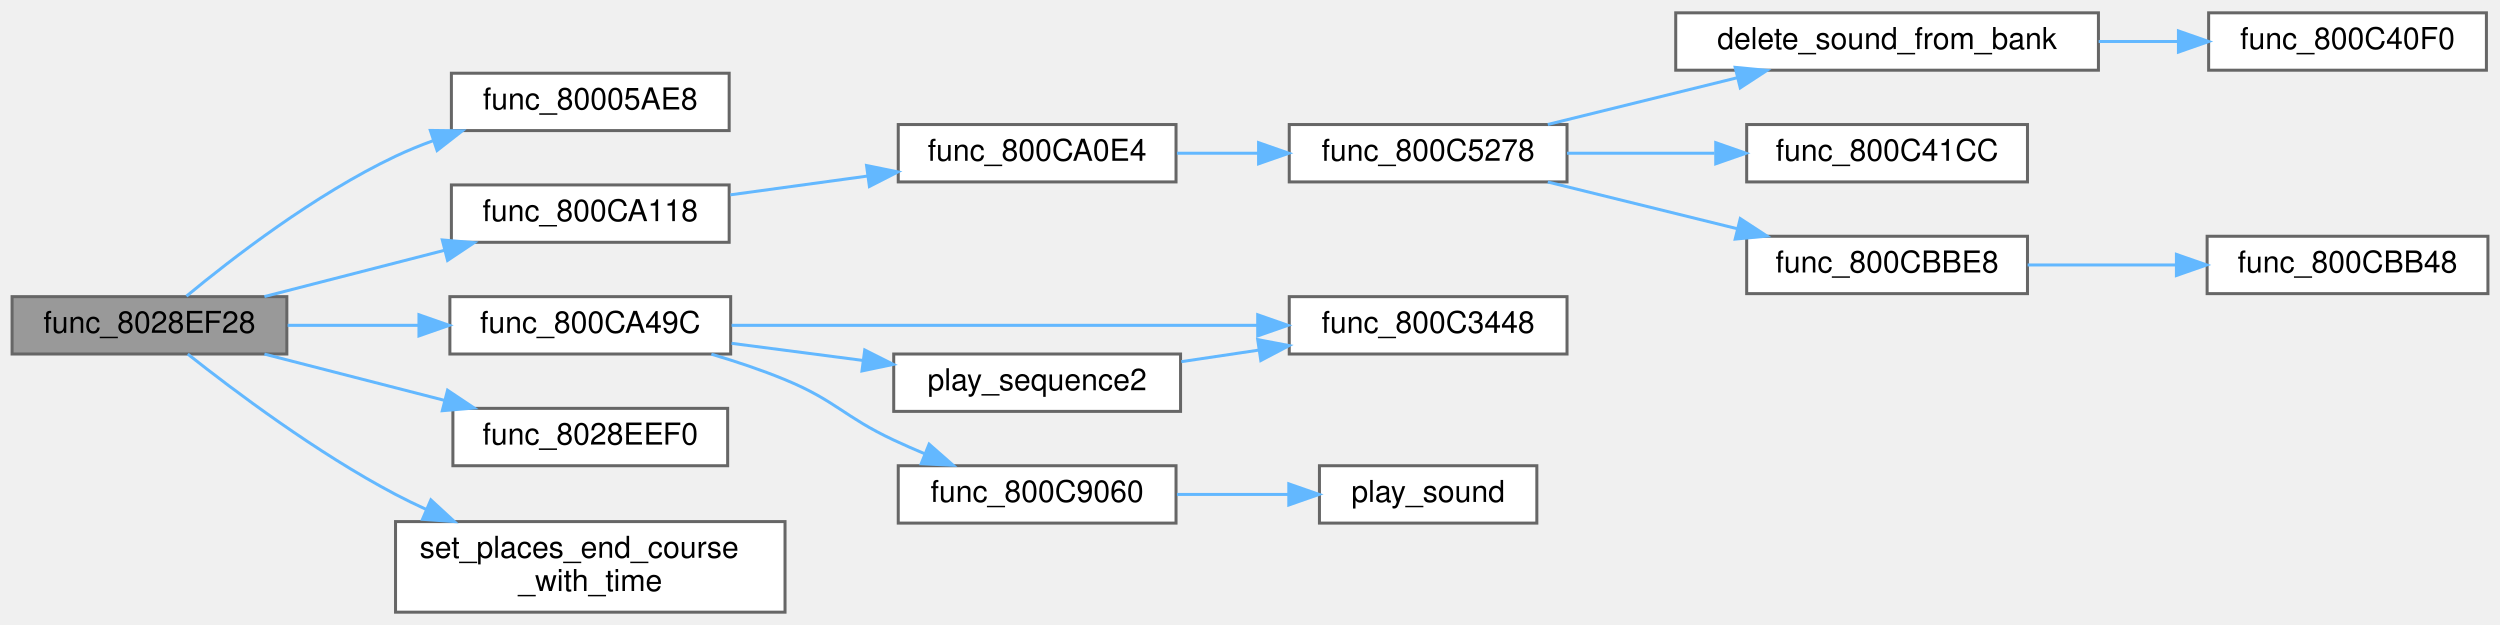
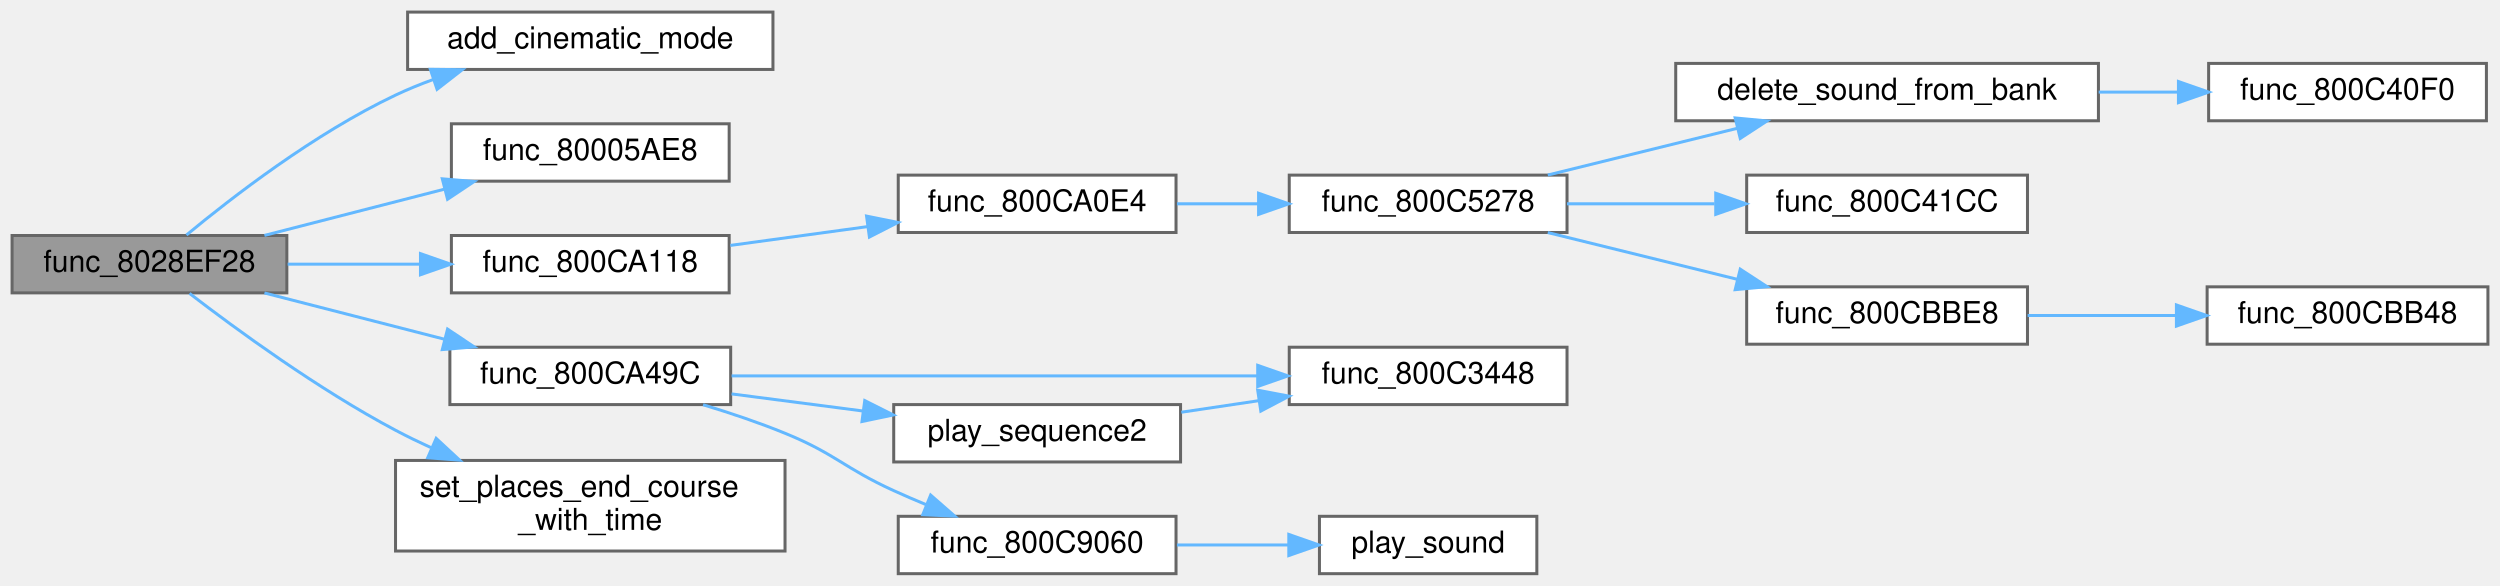
- <svg xmlns="http://www.w3.org/2000/svg" xmlns:xlink="http://www.w3.org/1999/xlink" width="828pt" height="207pt" viewBox="0.00 0.00 828.00 206.50">
-   <g id="graph0" class="graph" transform="scale(1 1) rotate(0) translate(4 202.5)">
+ <svg xmlns="http://www.w3.org/2000/svg" xmlns:xlink="http://www.w3.org/1999/xlink" width="828pt" height="194pt" viewBox="0.00 0.00 828.00 194.00">
+   <g id="graph0" class="graph" transform="scale(1 1) rotate(0) translate(4 190)">
    <g id="Node000001" class="node">
      <g id="a_Node000001">
        <a xlink:title=" ">
-           <polygon fill="#999999" stroke="#666666" points="91,-104.5 0,-104.5 0,-85.5 91,-85.5 91,-104.5" />
-           <text text-anchor="middle" x="45.5" y="-92.5" font-family="Helvetica,sans-Serif" font-size="10.00">func_8028EF28</text>
+           <polygon fill="#999999" stroke="#666666" points="91,-112 0,-112 0,-93 91,-93 91,-112" />
+           <text text-anchor="middle" x="45.5" y="-100" font-family="Helvetica,sans-Serif" font-size="10.00">func_8028EF28</text>
        </a>
      </g>
    </g>
    <g id="Node000002" class="node">
      <g id="a_Node000002">
-         <a xlink:href="replays_8c.html#aedb1050835c582e17394a9c176bc2e78" target="_top" xlink:title=" ">
-           <polygon fill="white" stroke="#666666" points="237.5,-178.5 145.5,-178.5 145.5,-159.5 237.5,-159.5 237.5,-178.5" />
-           <text text-anchor="middle" x="191.5" y="-166.5" font-family="Helvetica,sans-Serif" font-size="10.00">func_80005AE8</text>
+         <a xlink:href="race__logic_8c.html#aad3e9b44dadfdb847a128a25aa618de5" target="_top" xlink:title=" ">
+           <polygon fill="white" stroke="#666666" points="252,-186 131,-186 131,-167 252,-167 252,-186" />
+           <text text-anchor="middle" x="191.5" y="-174" font-family="Helvetica,sans-Serif" font-size="10.00">add_cinematic_mode</text>
        </a>
      </g>
    </g>
    <g id="edge1_Node000001_Node000002" class="edge">
      <g id="a_edge1_Node000001_Node000002">
        <a xlink:title=" ">
-           <path fill="none" stroke="#63b8ff" d="M57.75,-104.66C72.66,-117.01 100.22,-138.33 127,-151 131.01,-152.9 135.26,-154.63 139.59,-156.21" />
-           <polygon fill="#63b8ff" stroke="#63b8ff" points="138.53,-159.55 149.12,-159.42 140.76,-152.91 138.53,-159.55" />
+           <path fill="none" stroke="#63b8ff" d="M57.75,-112.16C72.66,-124.51 100.22,-145.83 127,-158.5 131.01,-160.4 135.26,-162.13 139.59,-163.71" />
+           <polygon fill="#63b8ff" stroke="#63b8ff" points="138.53,-167.05 149.12,-166.92 140.76,-160.41 138.53,-167.05" />
        </a>
      </g>
    </g>
    <g id="Node000003" class="node">
      <g id="a_Node000003">
-         <a xlink:href="external_8c.html#a6bb2826cc804a0c5050b58e528cea272" target="_top" xlink:title=" ">
-           <polygon fill="white" stroke="#666666" points="237.5,-141.5 145.5,-141.5 145.5,-122.5 237.5,-122.5 237.5,-141.5" />
-           <text text-anchor="middle" x="191.5" y="-129.5" font-family="Helvetica,sans-Serif" font-size="10.00">func_800CA118</text>
+         <a xlink:href="replays_8c.html#aedb1050835c582e17394a9c176bc2e78" target="_top" xlink:title=" ">
+           <polygon fill="white" stroke="#666666" points="237.5,-149 145.5,-149 145.5,-130 237.5,-130 237.5,-149" />
+           <text text-anchor="middle" x="191.5" y="-137" font-family="Helvetica,sans-Serif" font-size="10.00">func_80005AE8</text>
        </a>
      </g>
    </g>
    <g id="edge2_Node000001_Node000003" class="edge">
      <g id="a_edge2_Node000001_Node000003">
        <a xlink:title=" ">
-           <path fill="none" stroke="#63b8ff" d="M83.58,-104.53C101.75,-109.2 123.83,-114.87 143.2,-119.85" />
-           <polygon fill="#63b8ff" stroke="#63b8ff" points="142.49,-123.28 153.04,-122.38 144.23,-116.5 142.49,-123.28" />
-         </a>
-       </g>
-     </g>
-     <g id="Node000011" class="node">
-       <g id="a_Node000011">
+           <path fill="none" stroke="#63b8ff" d="M83.58,-112.03C101.75,-116.7 123.83,-122.37 143.2,-127.35" />
+           <polygon fill="#63b8ff" stroke="#63b8ff" points="142.49,-130.78 153.04,-129.88 144.23,-124 142.49,-130.78" />
+         </a>
+       </g>
+     </g>
+     <g id="Node000004" class="node">
+       <g id="a_Node000004">
+         <a xlink:href="external_8c.html#a6bb2826cc804a0c5050b58e528cea272" target="_top" xlink:title=" ">
+           <polygon fill="white" stroke="#666666" points="237.5,-112 145.5,-112 145.5,-93 237.5,-93 237.5,-112" />
+           <text text-anchor="middle" x="191.5" y="-100" font-family="Helvetica,sans-Serif" font-size="10.00">func_800CA118</text>
+         </a>
+       </g>
+     </g>
+     <g id="edge3_Node000001_Node000004" class="edge">
+       <g id="a_edge3_Node000001_Node000004">
+         <a xlink:title=" ">
+           <path fill="none" stroke="#63b8ff" d="M91.27,-102.5C105.09,-102.5 120.48,-102.5 134.93,-102.5" />
+           <polygon fill="#63b8ff" stroke="#63b8ff" points="135.26,-106 145.26,-102.5 135.26,-99 135.26,-106" />
+         </a>
+       </g>
+     </g>
+     <g id="Node000012" class="node">
+       <g id="a_Node000012">
        <a xlink:href="external_8c.html#a7759196be86a1b74359dde21e3eeca94" target="_top" xlink:title=" ">
-           <polygon fill="white" stroke="#666666" points="238,-104.5 145,-104.5 145,-85.5 238,-85.5 238,-104.5" />
-           <text text-anchor="middle" x="191.5" y="-92.5" font-family="Helvetica,sans-Serif" font-size="10.00">func_800CA49C</text>
-         </a>
-       </g>
-     </g>
-     <g id="edge10_Node000001_Node000011" class="edge">
-       <g id="a_edge10_Node000001_Node000011">
-         <a xlink:title=" ">
-           <path fill="none" stroke="#63b8ff" d="M91.27,-95C104.96,-95 120.18,-95 134.52,-95" />
-           <polygon fill="#63b8ff" stroke="#63b8ff" points="134.76,-98.5 144.76,-95 134.76,-91.5 134.76,-98.5" />
-         </a>
-       </g>
-     </g>
-     <g id="Node000016" class="node">
-       <g id="a_Node000016">
-         <a xlink:href="race__logic_8c.html#a1ea1efbd97d34c4f81c9184a4a029a26" target="_top" xlink:title=" ">
-           <polygon fill="white" stroke="#666666" points="237,-67.5 146,-67.5 146,-48.5 237,-48.5 237,-67.5" />
-           <text text-anchor="middle" x="191.5" y="-55.5" font-family="Helvetica,sans-Serif" font-size="10.00">func_8028EEF0</text>
-         </a>
-       </g>
-     </g>
-     <g id="edge16_Node000001_Node000016" class="edge">
-       <g id="a_edge16_Node000001_Node000016">
-         <a xlink:title=" ">
-           <path fill="none" stroke="#63b8ff" d="M83.58,-85.47C101.75,-80.8 123.83,-75.13 143.2,-70.15" />
-           <polygon fill="#63b8ff" stroke="#63b8ff" points="144.23,-73.5 153.04,-67.62 142.49,-66.72 144.23,-73.5" />
+           <polygon fill="white" stroke="#666666" points="238,-75 145,-75 145,-56 238,-56 238,-75" />
+           <text text-anchor="middle" x="191.5" y="-63" font-family="Helvetica,sans-Serif" font-size="10.00">func_800CA49C</text>
+         </a>
+       </g>
+     </g>
+     <g id="edge11_Node000001_Node000012" class="edge">
+       <g id="a_edge11_Node000001_Node000012">
+         <a xlink:title=" ">
+           <path fill="none" stroke="#63b8ff" d="M83.58,-92.97C101.75,-88.3 123.83,-82.63 143.2,-77.65" />
+           <polygon fill="#63b8ff" stroke="#63b8ff" points="144.23,-81 153.04,-75.12 142.49,-74.22 144.23,-81" />
        </a>
      </g>
    </g>
    <g id="Node000017" class="node">
      <g id="a_Node000017">
        <a xlink:href="cpu__vehicles__camera__path_8c.html#a9fc4cde6a11c3d5856e79a4a78b1dbfd" target="_top" xlink:title=" ">
-           <polygon fill="white" stroke="#666666" points="256,-30 127,-30 127,0 256,0 256,-30" />
-           <text text-anchor="start" x="135" y="-18" font-family="Helvetica,sans-Serif" font-size="10.00">set_places_end_course</text>
-           <text text-anchor="middle" x="191.5" y="-7" font-family="Helvetica,sans-Serif" font-size="10.00">_with_time</text>
+           <polygon fill="white" stroke="#666666" points="256,-37.5 127,-37.5 127,-7.5 256,-7.5 256,-37.5" />
+           <text text-anchor="start" x="135" y="-25.5" font-family="Helvetica,sans-Serif" font-size="10.00">set_places_end_course</text>
+           <text text-anchor="middle" x="191.5" y="-14.5" font-family="Helvetica,sans-Serif" font-size="10.00">_with_time</text>
        </a>
      </g>
    </g>
    <g id="edge17_Node000001_Node000017" class="edge">
      <g id="a_edge17_Node000001_Node000017">
        <a xlink:title=" ">
-           <path fill="none" stroke="#63b8ff" d="M58.18,-85.48C73.34,-73.47 100.94,-52.72 127,-39 130.27,-37.28 133.69,-35.62 137.17,-34.03" />
-           <polygon fill="#63b8ff" stroke="#63b8ff" points="138.7,-37.19 146.49,-30.01 135.93,-30.76 138.7,-37.19" />
-         </a>
-       </g>
-     </g>
-     <g id="Node000004" class="node">
-       <g id="a_Node000004">
-         <a xlink:href="external_8c.html#a518bea6c084cccd3443950737f53a97a" target="_top" xlink:title=" ">
-           <polygon fill="white" stroke="#666666" points="385.5,-161.5 293.5,-161.5 293.5,-142.5 385.5,-142.5 385.5,-161.5" />
-           <text text-anchor="middle" x="339.5" y="-149.5" font-family="Helvetica,sans-Serif" font-size="10.00">func_800CA0E4</text>
-         </a>
-       </g>
-     </g>
-     <g id="edge3_Node000003_Node000004" class="edge">
-       <g id="a_edge3_Node000003_Node000004">
-         <a xlink:title=" ">
-           <path fill="none" stroke="#63b8ff" d="M237.89,-138.22C252.25,-140.18 268.27,-142.38 283.23,-144.43" />
-           <polygon fill="#63b8ff" stroke="#63b8ff" points="283,-147.93 293.38,-145.82 283.95,-140.99 283,-147.93" />
+           <path fill="none" stroke="#63b8ff" d="M58.77,-92.82C74.1,-81.04 101.42,-61.05 127,-47.5 130.77,-45.5 134.73,-43.57 138.76,-41.73" />
+           <polygon fill="#63b8ff" stroke="#63b8ff" points="140.46,-44.81 148.23,-37.6 137.66,-38.39 140.46,-44.81" />
        </a>
      </g>
    </g>
    <g id="Node000005" class="node">
      <g id="a_Node000005">
-         <a xlink:href="external_8c.html#a3d8334bd4e9a682bd18c614fd427004e" target="_top" xlink:title=" ">
-           <polygon fill="white" stroke="#666666" points="515,-161.5 423,-161.5 423,-142.5 515,-142.5 515,-161.5" />
-           <text text-anchor="middle" x="469" y="-149.5" font-family="Helvetica,sans-Serif" font-size="10.00">func_800C5278</text>
+         <a xlink:href="external_8c.html#a518bea6c084cccd3443950737f53a97a" target="_top" xlink:title=" ">
+           <polygon fill="white" stroke="#666666" points="385.5,-132 293.5,-132 293.5,-113 385.5,-113 385.5,-132" />
+           <text text-anchor="middle" x="339.5" y="-120" font-family="Helvetica,sans-Serif" font-size="10.00">func_800CA0E4</text>
        </a>
      </g>
    </g>
    <g id="edge4_Node000004_Node000005" class="edge">
      <g id="a_edge4_Node000004_Node000005">
        <a xlink:title=" ">
-           <path fill="none" stroke="#63b8ff" d="M385.81,-152C394.55,-152 403.79,-152 412.8,-152" />
-           <polygon fill="#63b8ff" stroke="#63b8ff" points="412.84,-155.5 422.84,-152 412.84,-148.5 412.84,-155.5" />
+           <path fill="none" stroke="#63b8ff" d="M237.89,-108.72C252.25,-110.68 268.27,-112.88 283.23,-114.93" />
+           <polygon fill="#63b8ff" stroke="#63b8ff" points="283,-118.43 293.38,-116.32 283.95,-111.49 283,-118.43" />
        </a>
      </g>
    </g>
    <g id="Node000006" class="node">
      <g id="a_Node000006">
-         <a xlink:href="external_8c.html#ac0fb767de7e14a03f1bcfa53f0abd23b" target="_top" xlink:title=" ">
-           <polygon fill="white" stroke="#666666" points="691,-198.5 551,-198.5 551,-179.5 691,-179.5 691,-198.5" />
-           <text text-anchor="middle" x="621" y="-186.5" font-family="Helvetica,sans-Serif" font-size="10.00">delete_sound_from_bank</text>
+         <a xlink:href="external_8c.html#a3d8334bd4e9a682bd18c614fd427004e" target="_top" xlink:title=" ">
+           <polygon fill="white" stroke="#666666" points="515,-132 423,-132 423,-113 515,-113 515,-132" />
+           <text text-anchor="middle" x="469" y="-120" font-family="Helvetica,sans-Serif" font-size="10.00">func_800C5278</text>
        </a>
      </g>
    </g>
    <g id="edge5_Node000005_Node000006" class="edge">
      <g id="a_edge5_Node000005_Node000006">
        <a xlink:title=" ">
-           <path fill="none" stroke="#63b8ff" d="M508.63,-161.53C527.8,-166.26 551.16,-172.02 571.52,-177.04" />
-           <polygon fill="#63b8ff" stroke="#63b8ff" points="570.69,-180.44 581.24,-179.44 572.37,-173.65 570.69,-180.44" />
+           <path fill="none" stroke="#63b8ff" d="M385.81,-122.5C394.55,-122.5 403.79,-122.5 412.8,-122.5" />
+           <polygon fill="#63b8ff" stroke="#63b8ff" points="412.84,-126 422.84,-122.5 412.84,-119 412.84,-126" />
+         </a>
+       </g>
+     </g>
+     <g id="Node000007" class="node">
+       <g id="a_Node000007">
+         <a xlink:href="external_8c.html#ac0fb767de7e14a03f1bcfa53f0abd23b" target="_top" xlink:title=" ">
+           <polygon fill="white" stroke="#666666" points="691,-169 551,-169 551,-150 691,-150 691,-169" />
+           <text text-anchor="middle" x="621" y="-157" font-family="Helvetica,sans-Serif" font-size="10.00">delete_sound_from_bank</text>
+         </a>
+       </g>
+     </g>
+     <g id="edge6_Node000006_Node000007" class="edge">
+       <g id="a_edge6_Node000006_Node000007">
+         <a xlink:title=" ">
+           <path fill="none" stroke="#63b8ff" d="M508.63,-132.03C527.8,-136.76 551.16,-142.52 571.52,-147.54" />
+           <polygon fill="#63b8ff" stroke="#63b8ff" points="570.69,-150.94 581.24,-149.94 572.37,-144.15 570.69,-150.94" />
+         </a>
+       </g>
+     </g>
+     <g id="Node000009" class="node">
+       <g id="a_Node000009">
+         <a xlink:href="external_8c.html#ab83bd36e63f0f1baddcb2482b5ad31b0" target="_top" xlink:title=" ">
+           <polygon fill="white" stroke="#666666" points="667.5,-132 574.5,-132 574.5,-113 667.5,-113 667.5,-132" />
+           <text text-anchor="middle" x="621" y="-120" font-family="Helvetica,sans-Serif" font-size="10.00">func_800C41CC</text>
+         </a>
+       </g>
+     </g>
+     <g id="edge8_Node000006_Node000009" class="edge">
+       <g id="a_edge8_Node000006_Node000009">
+         <a xlink:title=" ">
+           <path fill="none" stroke="#63b8ff" d="M515,-122.5C530.37,-122.5 547.74,-122.5 563.86,-122.5" />
+           <polygon fill="#63b8ff" stroke="#63b8ff" points="564.25,-126 574.25,-122.5 564.25,-119 564.25,-126" />
+         </a>
+       </g>
+     </g>
+     <g id="Node000010" class="node">
+       <g id="a_Node000010">
+         <a xlink:href="port__eu_8c.html#aa89dfaecca46c6d071f08c1898d1f7c9" target="_top" xlink:title=" ">
+           <polygon fill="white" stroke="#666666" points="667.5,-95 574.5,-95 574.5,-76 667.5,-76 667.5,-95" />
+           <text text-anchor="middle" x="621" y="-83" font-family="Helvetica,sans-Serif" font-size="10.00">func_800CBBE8</text>
+         </a>
+       </g>
+     </g>
+     <g id="edge9_Node000006_Node000010" class="edge">
+       <g id="a_edge9_Node000006_Node000010">
+         <a xlink:title=" ">
+           <path fill="none" stroke="#63b8ff" d="M508.63,-112.97C527.8,-108.24 551.16,-102.48 571.52,-97.46" />
+           <polygon fill="#63b8ff" stroke="#63b8ff" points="572.37,-100.85 581.24,-95.06 570.69,-94.06 572.37,-100.85" />
        </a>
      </g>
    </g>
    <g id="Node000008" class="node">
      <g id="a_Node000008">
-         <a xlink:href="external_8c.html#ab83bd36e63f0f1baddcb2482b5ad31b0" target="_top" xlink:title=" ">
-           <polygon fill="white" stroke="#666666" points="667.5,-161.5 574.5,-161.5 574.5,-142.5 667.5,-142.5 667.5,-161.5" />
-           <text text-anchor="middle" x="621" y="-149.5" font-family="Helvetica,sans-Serif" font-size="10.00">func_800C41CC</text>
-         </a>
-       </g>
-     </g>
-     <g id="edge7_Node000005_Node000008" class="edge">
-       <g id="a_edge7_Node000005_Node000008">
-         <a xlink:title=" ">
-           <path fill="none" stroke="#63b8ff" d="M515,-152C530.37,-152 547.74,-152 563.86,-152" />
-           <polygon fill="#63b8ff" stroke="#63b8ff" points="564.25,-155.5 574.25,-152 564.25,-148.5 564.25,-155.5" />
-         </a>
-       </g>
-     </g>
-     <g id="Node000009" class="node">
-       <g id="a_Node000009">
-         <a xlink:href="port__eu_8c.html#aa89dfaecca46c6d071f08c1898d1f7c9" target="_top" xlink:title=" ">
-           <polygon fill="white" stroke="#666666" points="667.5,-124.5 574.5,-124.5 574.5,-105.5 667.5,-105.5 667.5,-124.5" />
-           <text text-anchor="middle" x="621" y="-112.5" font-family="Helvetica,sans-Serif" font-size="10.00">func_800CBBE8</text>
-         </a>
-       </g>
-     </g>
-     <g id="edge8_Node000005_Node000009" class="edge">
-       <g id="a_edge8_Node000005_Node000009">
-         <a xlink:title=" ">
-           <path fill="none" stroke="#63b8ff" d="M508.63,-142.47C527.8,-137.74 551.16,-131.98 571.52,-126.96" />
-           <polygon fill="#63b8ff" stroke="#63b8ff" points="572.37,-130.35 581.24,-124.56 570.69,-123.56 572.37,-130.35" />
-         </a>
-       </g>
-     </g>
-     <g id="Node000007" class="node">
-       <g id="a_Node000007">
        <a xlink:href="external_8c.html#a358ac55e8ab5262dcae8037334be06d7" target="_top" xlink:title=" ">
-           <polygon fill="white" stroke="#666666" points="819.5,-198.5 727.5,-198.5 727.5,-179.5 819.5,-179.5 819.5,-198.5" />
-           <text text-anchor="middle" x="773.5" y="-186.5" font-family="Helvetica,sans-Serif" font-size="10.00">func_800C40F0</text>
-         </a>
-       </g>
-     </g>
-     <g id="edge6_Node000006_Node000007" class="edge">
-       <g id="a_edge6_Node000006_Node000007">
-         <a xlink:title=" ">
-           <path fill="none" stroke="#63b8ff" d="M691.08,-189C699.87,-189 708.78,-189 717.31,-189" />
-           <polygon fill="#63b8ff" stroke="#63b8ff" points="717.5,-192.5 727.5,-189 717.5,-185.5 717.5,-192.5" />
-         </a>
-       </g>
-     </g>
-     <g id="Node000010" class="node">
-       <g id="a_Node000010">
+           <polygon fill="white" stroke="#666666" points="819.5,-169 727.5,-169 727.5,-150 819.5,-150 819.5,-169" />
+           <text text-anchor="middle" x="773.5" y="-157" font-family="Helvetica,sans-Serif" font-size="10.00">func_800C40F0</text>
+         </a>
+       </g>
+     </g>
+     <g id="edge7_Node000007_Node000008" class="edge">
+       <g id="a_edge7_Node000007_Node000008">
+         <a xlink:title=" ">
+           <path fill="none" stroke="#63b8ff" d="M691.08,-159.5C699.87,-159.5 708.78,-159.5 717.31,-159.5" />
+           <polygon fill="#63b8ff" stroke="#63b8ff" points="717.5,-163 727.5,-159.5 717.5,-156 717.5,-163" />
+         </a>
+       </g>
+     </g>
+     <g id="Node000011" class="node">
+       <g id="a_Node000011">
        <a xlink:href="port__eu_8c.html#af361a20d2e08f30c53a237ca481ff734" target="_top" xlink:title=" ">
-           <polygon fill="white" stroke="#666666" points="820,-124.5 727,-124.5 727,-105.5 820,-105.5 820,-124.5" />
-           <text text-anchor="middle" x="773.5" y="-112.5" font-family="Helvetica,sans-Serif" font-size="10.00">func_800CBB48</text>
-         </a>
-       </g>
-     </g>
-     <g id="edge9_Node000009_Node000010" class="edge">
-       <g id="a_edge9_Node000009_Node000010">
-         <a xlink:title=" ">
-           <path fill="none" stroke="#63b8ff" d="M667.56,-115C682.96,-115 700.34,-115 716.46,-115" />
-           <polygon fill="#63b8ff" stroke="#63b8ff" points="716.83,-118.5 726.83,-115 716.83,-111.5 716.83,-118.5" />
-         </a>
-       </g>
-     </g>
-     <g id="Node000012" class="node">
-       <g id="a_Node000012">
-         <a xlink:href="external_8c.html#ac48b7cbfcaa7737f892877ead85e4ba7" target="_top" xlink:title=" ">
-           <polygon fill="white" stroke="#666666" points="515,-104.5 423,-104.5 423,-85.5 515,-85.5 515,-104.5" />
-           <text text-anchor="middle" x="469" y="-92.5" font-family="Helvetica,sans-Serif" font-size="10.00">func_800C3448</text>
-         </a>
-       </g>
-     </g>
-     <g id="edge11_Node000011_Node000012" class="edge">
-       <g id="a_edge11_Node000011_Node000012">
-         <a xlink:title=" ">
-           <path fill="none" stroke="#63b8ff" d="M238.3,-95C286.11,-95 361.12,-95 412.32,-95" />
-           <polygon fill="#63b8ff" stroke="#63b8ff" points="412.55,-98.5 422.55,-95 412.55,-91.5 412.55,-98.5" />
+           <polygon fill="white" stroke="#666666" points="820,-95 727,-95 727,-76 820,-76 820,-95" />
+           <text text-anchor="middle" x="773.5" y="-83" font-family="Helvetica,sans-Serif" font-size="10.00">func_800CBB48</text>
+         </a>
+       </g>
+     </g>
+     <g id="edge10_Node000010_Node000011" class="edge">
+       <g id="a_edge10_Node000010_Node000011">
+         <a xlink:title=" ">
+           <path fill="none" stroke="#63b8ff" d="M667.56,-85.5C682.96,-85.5 700.34,-85.5 716.46,-85.5" />
+           <polygon fill="#63b8ff" stroke="#63b8ff" points="716.83,-89 726.83,-85.5 716.83,-82 716.83,-89" />
        </a>
      </g>
    </g>
    <g id="Node000013" class="node">
      <g id="a_Node000013">
+         <a xlink:href="external_8c.html#ac48b7cbfcaa7737f892877ead85e4ba7" target="_top" xlink:title=" ">
+           <polygon fill="white" stroke="#666666" points="515,-75 423,-75 423,-56 515,-56 515,-75" />
+           <text text-anchor="middle" x="469" y="-63" font-family="Helvetica,sans-Serif" font-size="10.00">func_800C3448</text>
+         </a>
+       </g>
+     </g>
+     <g id="edge12_Node000012_Node000013" class="edge">
+       <g id="a_edge12_Node000012_Node000013">
+         <a xlink:title=" ">
+           <path fill="none" stroke="#63b8ff" d="M238.3,-65.5C286.11,-65.5 361.12,-65.5 412.32,-65.5" />
+           <polygon fill="#63b8ff" stroke="#63b8ff" points="412.55,-69 422.55,-65.5 412.55,-62 412.55,-69" />
+         </a>
+       </g>
+     </g>
+     <g id="Node000014" class="node">
+       <g id="a_Node000014">
        <a xlink:href="external_8c.html#a2be9efc97a92e19d02aaee90d676acc1" target="_top" xlink:title=" ">
-           <polygon fill="white" stroke="#666666" points="385.5,-48.5 293.5,-48.5 293.5,-29.5 385.5,-29.5 385.5,-48.5" />
-           <text text-anchor="middle" x="339.5" y="-36.5" font-family="Helvetica,sans-Serif" font-size="10.00">func_800C9060</text>
-         </a>
-       </g>
-     </g>
-     <g id="edge12_Node000011_Node000013" class="edge">
-       <g id="a_edge12_Node000011_Node000013">
-         <a xlink:title=" ">
-           <path fill="none" stroke="#63b8ff" d="M231.6,-85.45C239.78,-83.03 248.27,-80.19 256,-77 272.92,-70.01 275.43,-64.77 292,-57 295.33,-55.44 298.84,-53.9 302.37,-52.42" />
-           <polygon fill="#63b8ff" stroke="#63b8ff" points="303.72,-55.65 311.68,-48.66 301.09,-49.16 303.72,-55.65" />
+           <polygon fill="white" stroke="#666666" points="385.5,-19 293.5,-19 293.5,0 385.5,0 385.5,-19" />
+           <text text-anchor="middle" x="339.5" y="-7" font-family="Helvetica,sans-Serif" font-size="10.00">func_800C9060</text>
+         </a>
+       </g>
+     </g>
+     <g id="edge13_Node000012_Node000014" class="edge">
+       <g id="a_edge13_Node000012_Node000014">
+         <a xlink:title=" ">
+           <path fill="none" stroke="#63b8ff" d="M228.86,-55.95C237.85,-53.23 247.37,-50.03 256,-46.5 272.75,-39.65 275.54,-35 292,-27.5 295.43,-25.94 299.04,-24.38 302.67,-22.88" />
+           <polygon fill="#63b8ff" stroke="#63b8ff" points="304.23,-26.03 312.21,-19.06 301.62,-19.53 304.23,-26.03" />
+         </a>
+       </g>
+     </g>
+     <g id="Node000016" class="node">
+       <g id="a_Node000016">
+         <a xlink:href="external_8c.html#a09ce26bd251215683216e0001814799c" target="_top" xlink:title=" ">
+           <polygon fill="white" stroke="#666666" points="387,-56 292,-56 292,-37 387,-37 387,-56" />
+           <text text-anchor="middle" x="339.5" y="-44" font-family="Helvetica,sans-Serif" font-size="10.00">play_sequence2</text>
+         </a>
+       </g>
+     </g>
+     <g id="edge15_Node000012_Node000016" class="edge">
+       <g id="a_edge15_Node000012_Node000016">
+         <a xlink:title=" ">
+           <path fill="none" stroke="#63b8ff" d="M238.29,-59.54C252.02,-57.75 267.25,-55.77 281.6,-53.9" />
+           <polygon fill="#63b8ff" stroke="#63b8ff" points="282.4,-57.33 291.86,-52.57 281.49,-50.39 282.4,-57.33" />
        </a>
      </g>
    </g>
    <g id="Node000015" class="node">
      <g id="a_Node000015">
-         <a xlink:href="external_8c.html#a09ce26bd251215683216e0001814799c" target="_top" xlink:title=" ">
-           <polygon fill="white" stroke="#666666" points="387,-85.5 292,-85.5 292,-66.5 387,-66.5 387,-85.5" />
-           <text text-anchor="middle" x="339.5" y="-73.5" font-family="Helvetica,sans-Serif" font-size="10.00">play_sequence2</text>
-         </a>
-       </g>
-     </g>
-     <g id="edge14_Node000011_Node000015" class="edge">
-       <g id="a_edge14_Node000011_Node000015">
-         <a xlink:title=" ">
-           <path fill="none" stroke="#63b8ff" d="M238.29,-89.04C252.02,-87.25 267.25,-85.27 281.6,-83.4" />
-           <polygon fill="#63b8ff" stroke="#63b8ff" points="282.4,-86.83 291.86,-82.07 281.49,-79.89 282.4,-86.83" />
-         </a>
-       </g>
-     </g>
-     <g id="Node000014" class="node">
-       <g id="a_Node000014">
        <a xlink:href="external_8c.html#a475cff796211891556f52877cd8e9b9e" target="_top" xlink:title=" ">
-           <polygon fill="white" stroke="#666666" points="505,-48.5 433,-48.5 433,-29.5 505,-29.5 505,-48.5" />
-           <text text-anchor="middle" x="469" y="-36.5" font-family="Helvetica,sans-Serif" font-size="10.00">play_sound</text>
-         </a>
-       </g>
-     </g>
-     <g id="edge13_Node000013_Node000014" class="edge">
-       <g id="a_edge13_Node000013_Node000014">
-         <a xlink:title=" ">
-           <path fill="none" stroke="#63b8ff" d="M385.81,-39C397.77,-39 410.67,-39 422.63,-39" />
-           <polygon fill="#63b8ff" stroke="#63b8ff" points="422.85,-42.5 432.85,-39 422.85,-35.5 422.85,-42.5" />
-         </a>
-       </g>
-     </g>
-     <g id="edge15_Node000015_Node000012" class="edge">
-       <g id="a_edge15_Node000015_Node000012">
-         <a xlink:title=" ">
-           <path fill="none" stroke="#63b8ff" d="M387.25,-82.97C395.63,-84.22 404.43,-85.53 413.01,-86.81" />
-           <polygon fill="#63b8ff" stroke="#63b8ff" points="412.55,-90.27 422.95,-88.29 413.58,-83.35 412.55,-90.27" />
+           <polygon fill="white" stroke="#666666" points="505,-19 433,-19 433,0 505,0 505,-19" />
+           <text text-anchor="middle" x="469" y="-7" font-family="Helvetica,sans-Serif" font-size="10.00">play_sound</text>
+         </a>
+       </g>
+     </g>
+     <g id="edge14_Node000014_Node000015" class="edge">
+       <g id="a_edge14_Node000014_Node000015">
+         <a xlink:title=" ">
+           <path fill="none" stroke="#63b8ff" d="M385.81,-9.5C397.77,-9.5 410.67,-9.5 422.63,-9.5" />
+           <polygon fill="#63b8ff" stroke="#63b8ff" points="422.85,-13 432.85,-9.5 422.85,-6 422.85,-13" />
+         </a>
+       </g>
+     </g>
+     <g id="edge16_Node000016_Node000013" class="edge">
+       <g id="a_edge16_Node000016_Node000013">
+         <a xlink:title=" ">
+           <path fill="none" stroke="#63b8ff" d="M387.25,-53.47C395.63,-54.72 404.43,-56.03 413.01,-57.31" />
+           <polygon fill="#63b8ff" stroke="#63b8ff" points="412.55,-60.77 422.95,-58.79 413.58,-53.85 412.55,-60.77" />
        </a>
      </g>
    </g>
  </g>
</svg>
